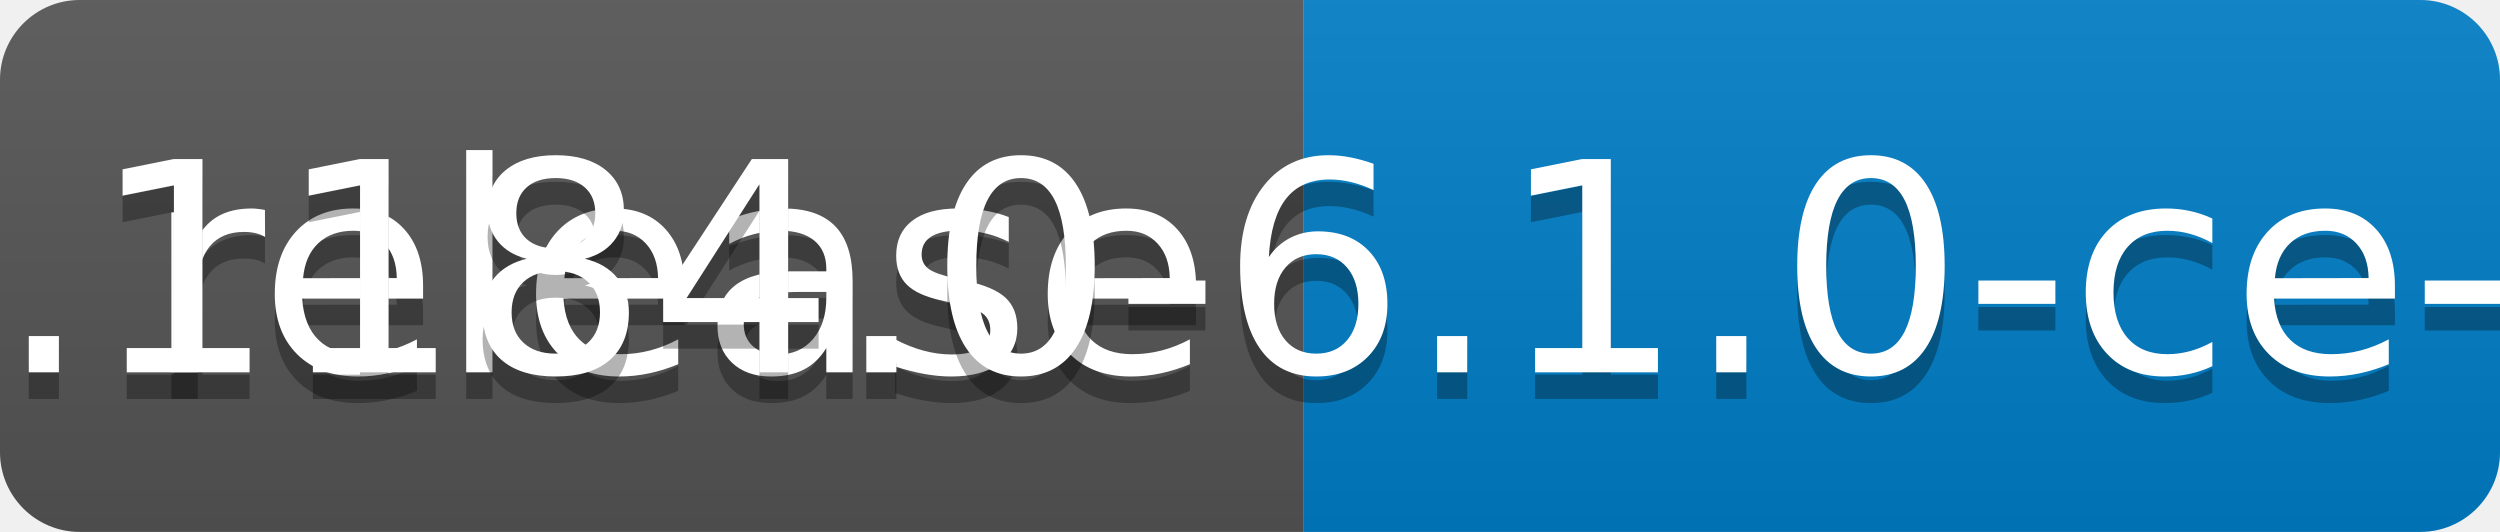
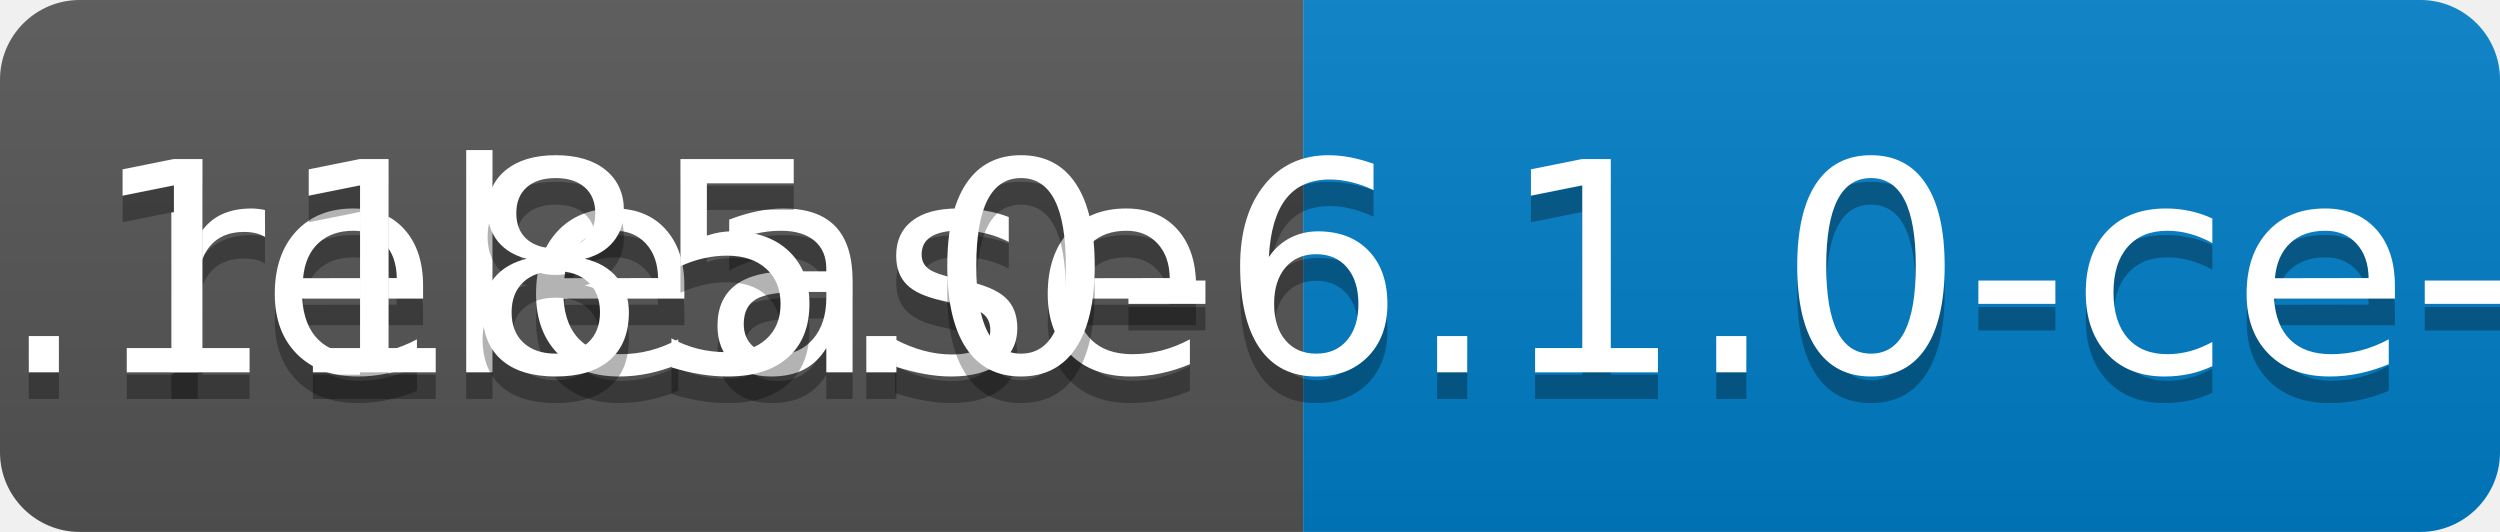
<svg xmlns="http://www.w3.org/2000/svg" width="94" height="20">
  <linearGradient id="b" x2="0" y2="100%">
    <stop offset="0" stop-color="#bbb" stop-opacity=".1" />
    <stop offset="1" stop-opacity=".1" />
  </linearGradient>
  <clipPath id="a">
    <rect width="94" height="20" rx="3" fill="#fff" />
  </clipPath>
  <g clip-path="url(#a)">
    <path fill="#555" d="M0 0h49v20H0z" />
    <path fill="#007ec6" d="M49 0h45v20H49z" />
    <path fill="url(#b)" d="M0 0h94v20H0z" />
  </g>
  <g fill="#fff" text-anchor="middle" font-family="DejaVu Sans,Verdana,Geneva,sans-serif" font-size="110">
    <text x="255" y="150" fill="#010101" fill-opacity=".3" transform="scale(.1)" textLength="390">release</text>
    <text x="255" y="140" transform="scale(.1)" textLength="390">release</text>
-     <text x="705" y="150" fill="#010101" fill-opacity=".3" transform="scale(.1)" textLength="350">v0.1184.0-6.1.0-ce-SNAPSHOT</text>
-     <text x="705" y="140" transform="scale(.1)" textLength="350">v0.1184.0-6.1.0-ce-SNAPSHOT</text>
+     <text x="705" y="150" fill="#010101" fill-opacity=".3" transform="scale(.1)" textLength="350">v0.1185.0-6.1.0-ce-SNAPSHOT</text>
+     <text x="705" y="140" transform="scale(.1)" textLength="350">v0.1185.0-6.1.0-ce-SNAPSHOT</text>
  </g>
</svg>
